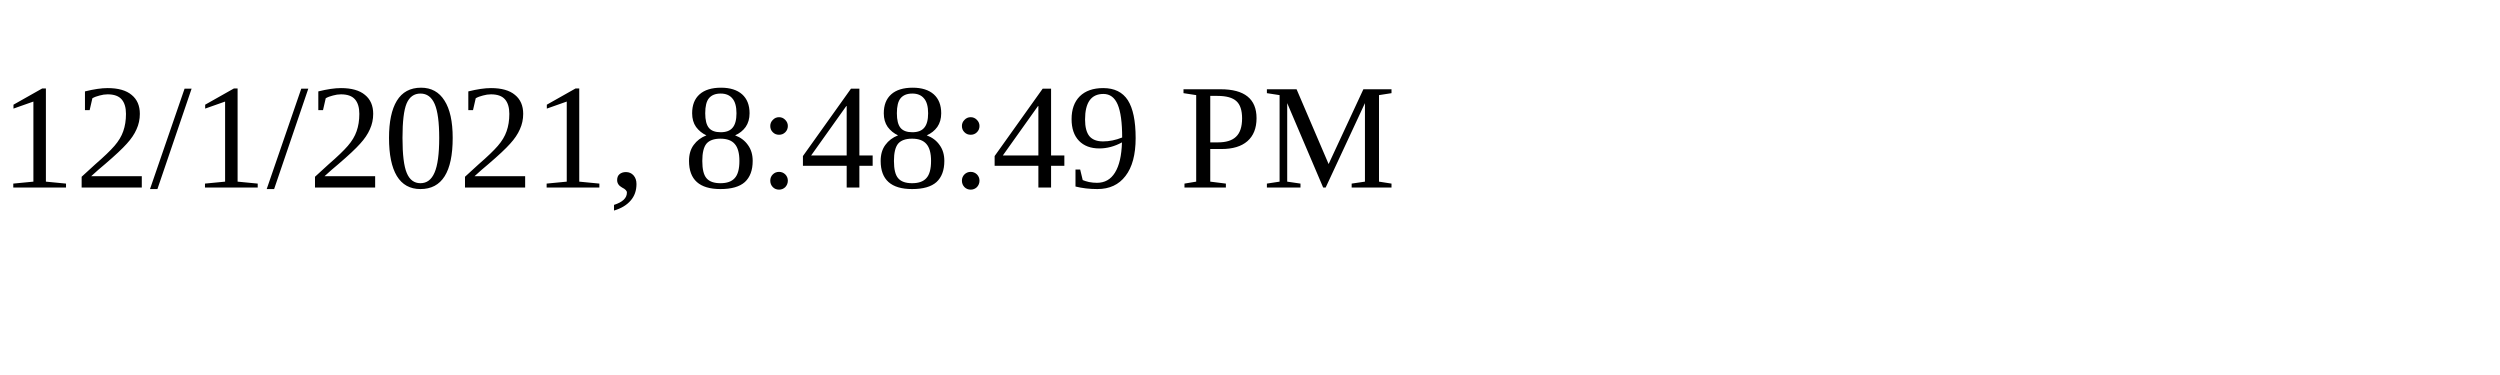
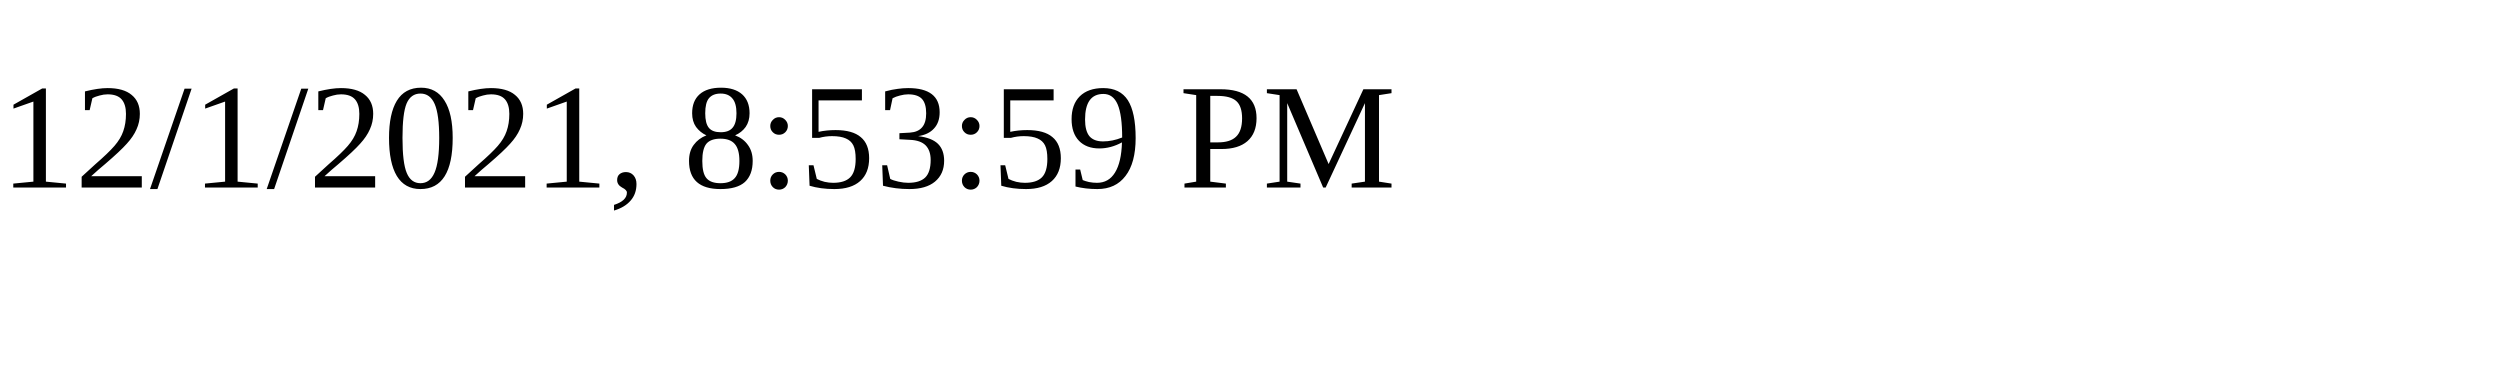
<svg xmlns="http://www.w3.org/2000/svg" height="30" width="200">
-   <text x="0" y="15">12/1/2021, 8:48:49 PM</text>
+   <text x="0" y="15">12/1/2021, 8:53:59 PM</text>
</svg>
